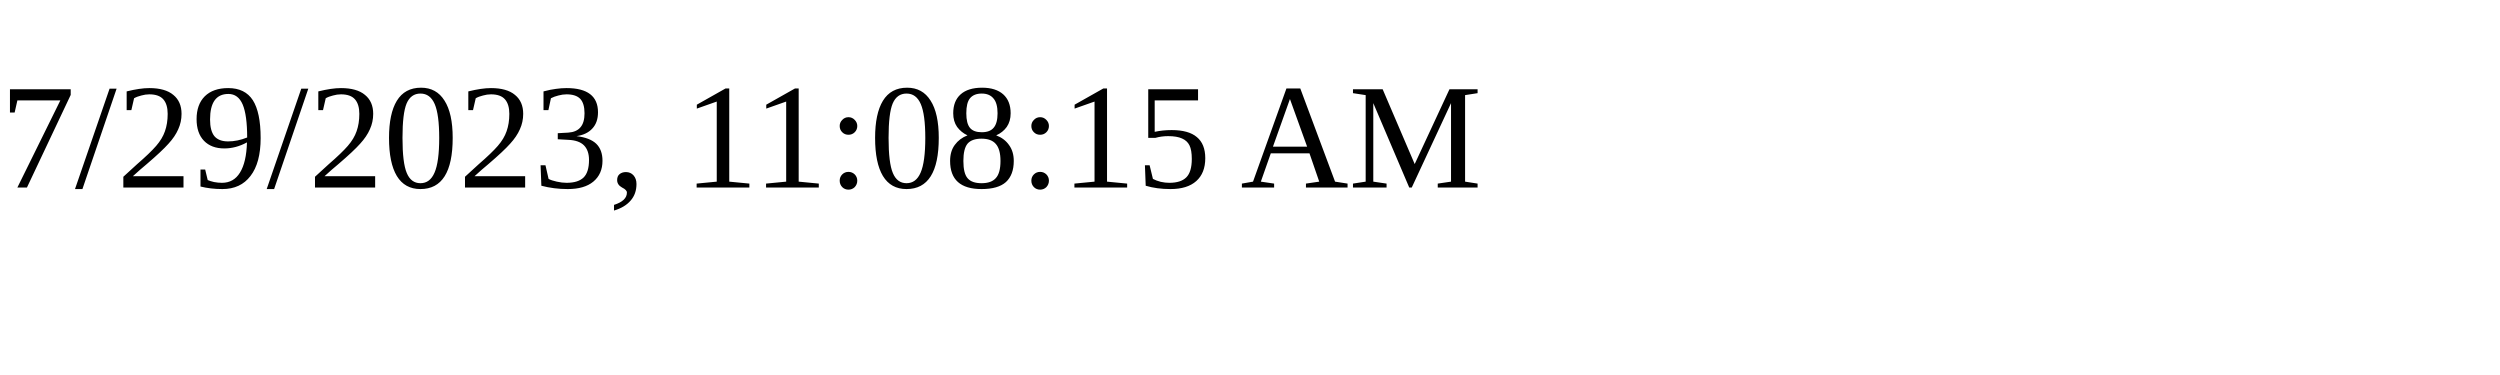
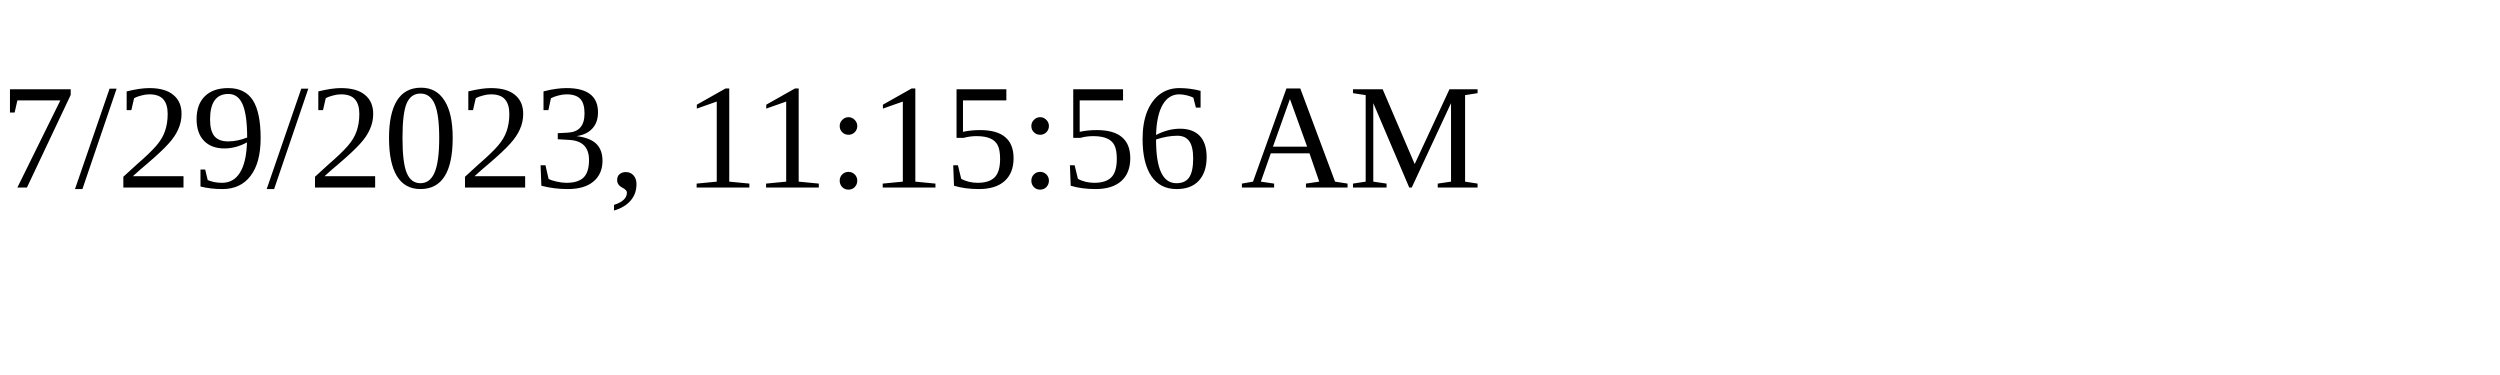
<svg xmlns="http://www.w3.org/2000/svg" height="30" width="200">
-   <text x="0" y="15">7/29/2023, 11:08:15 AM</text>
+   <text x="0" y="15">7/29/2023, 11:15:56 AM</text>
</svg>
